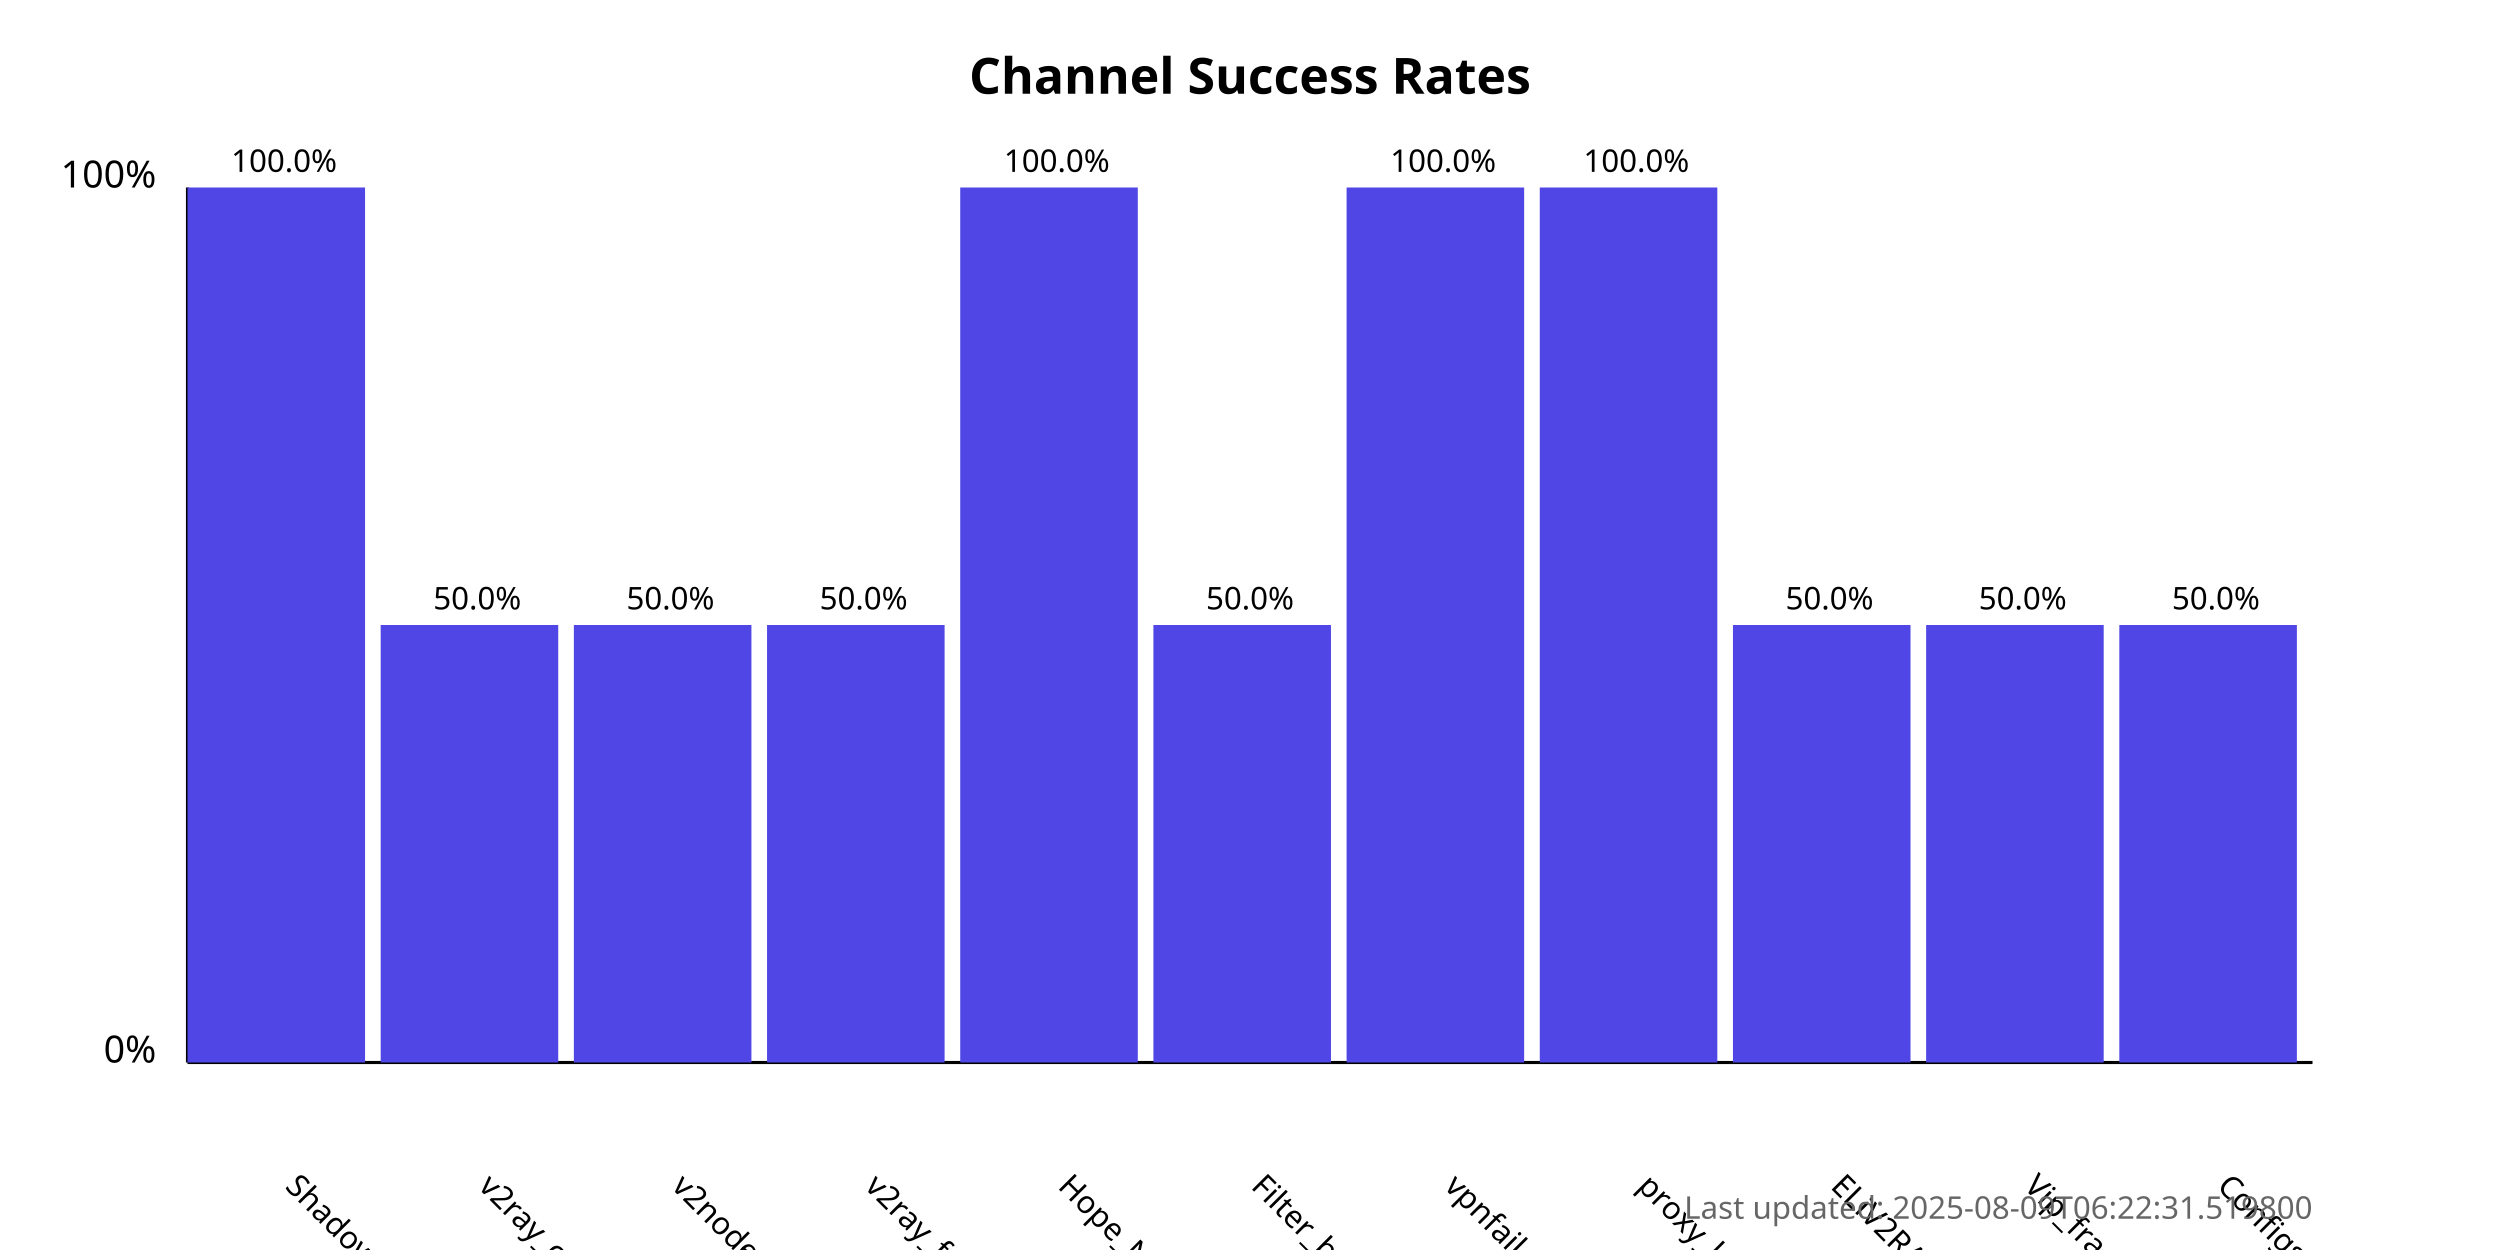
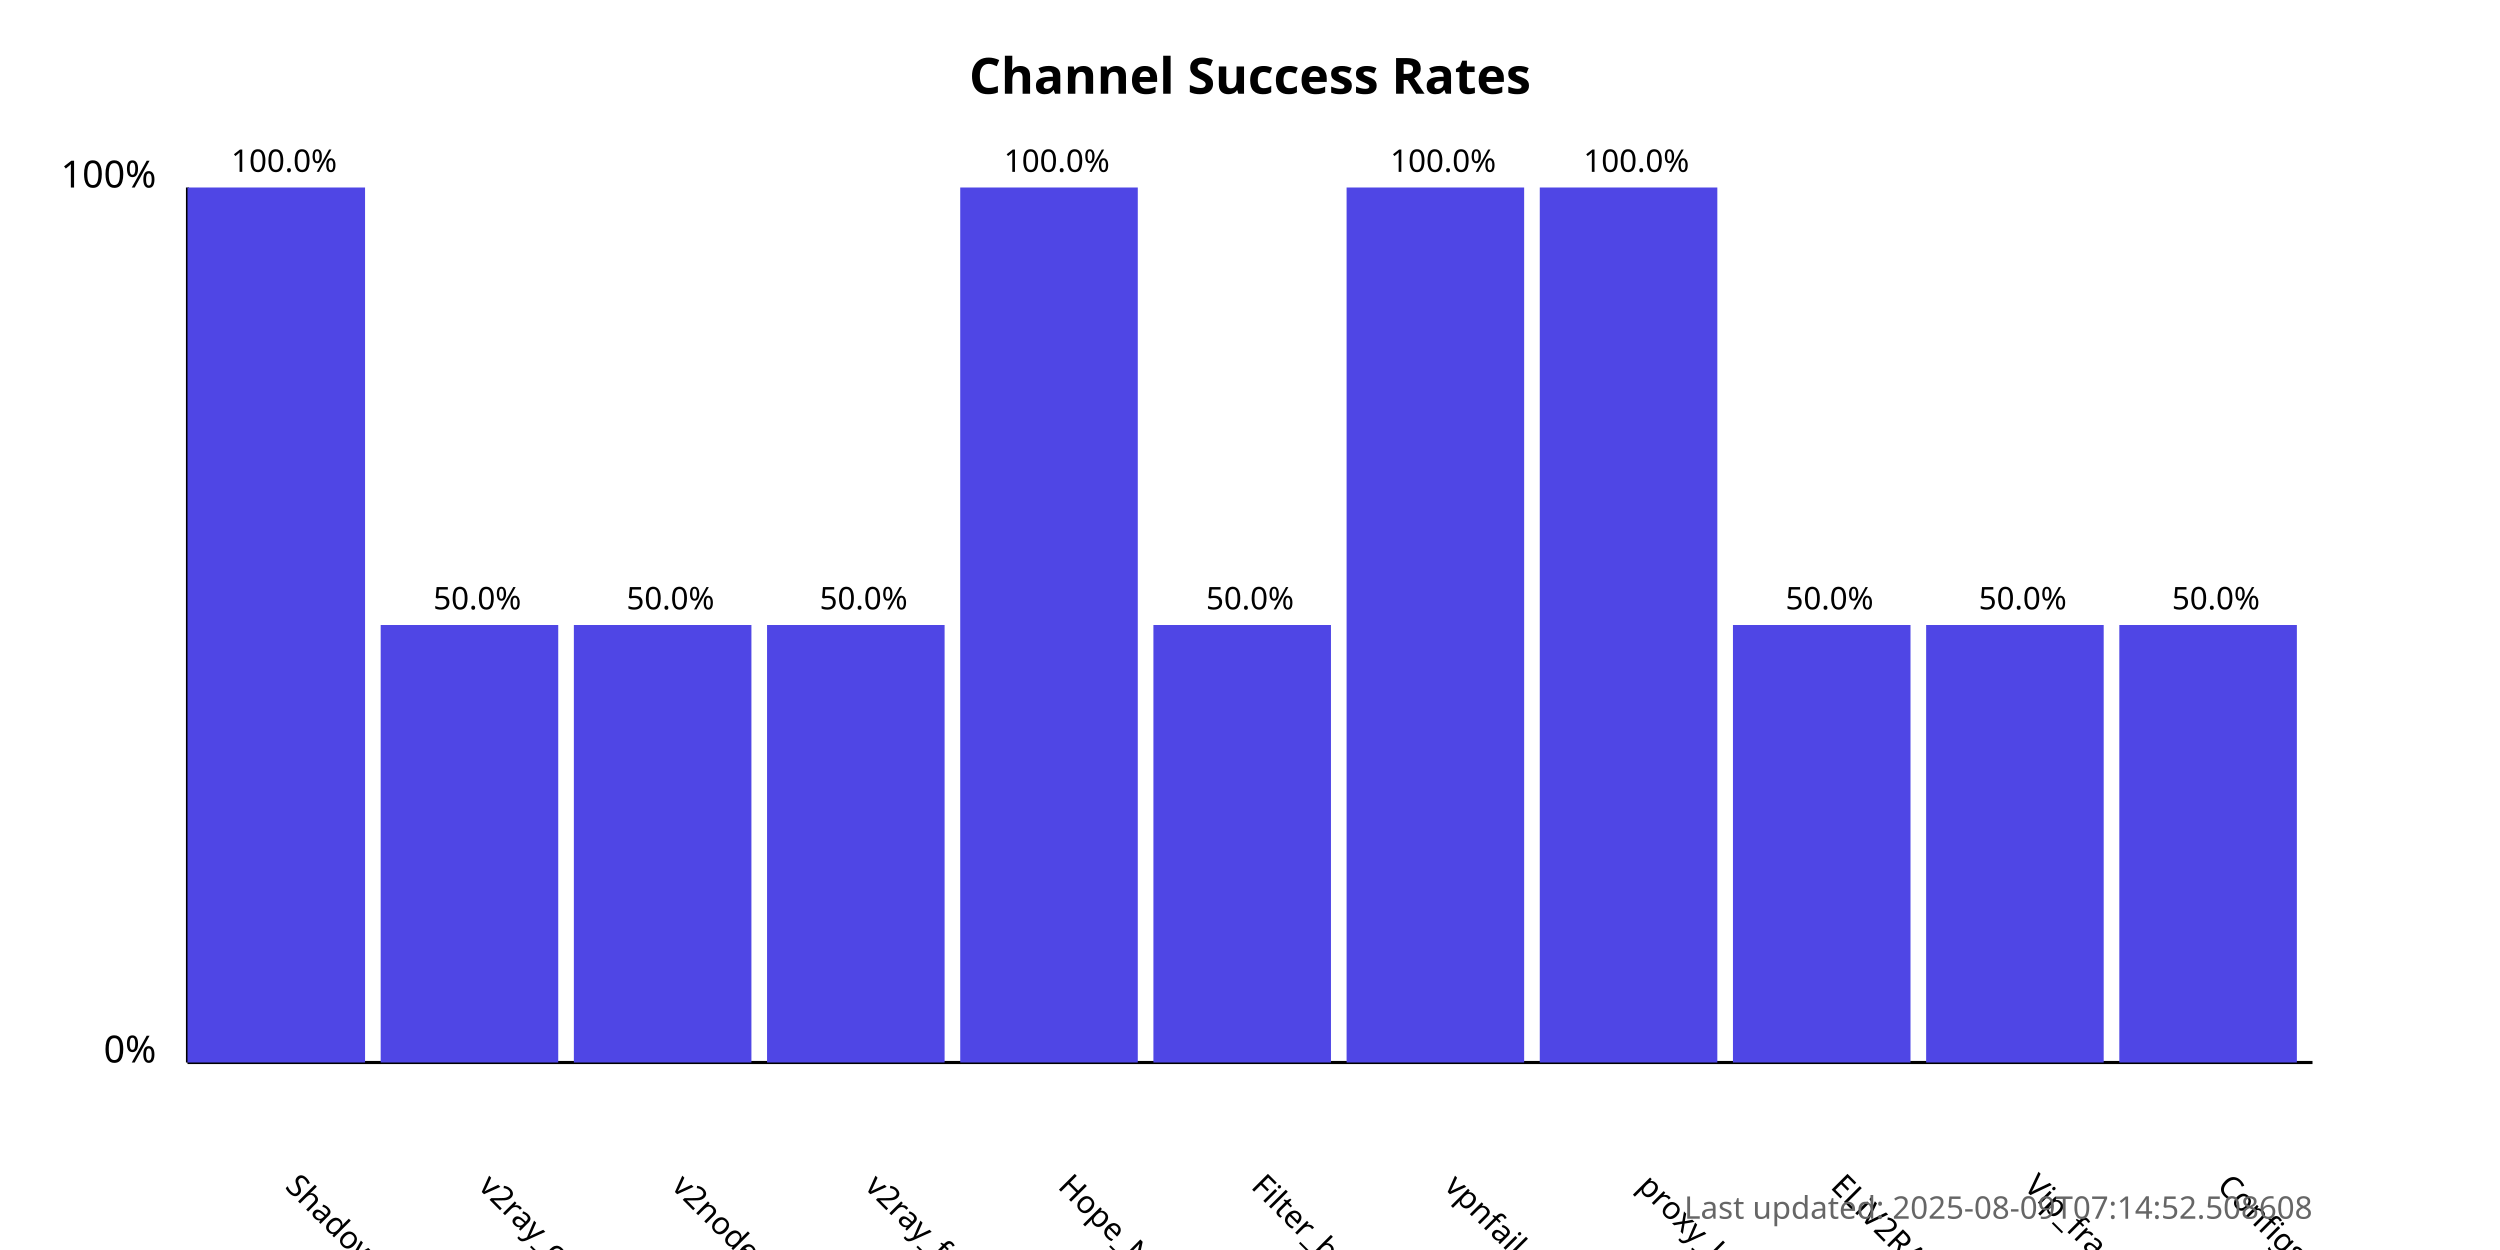
<svg xmlns="http://www.w3.org/2000/svg" width="800" height="400">
  <style>
            .chart-title { font: bold 16px sans-serif; }
            .axis-label { font: 12px sans-serif; }
            .tick-label { font: 10px sans-serif; }
            .bar { fill: #4f46e5; }
            .bar:hover { fill: #6366f1; }
            .timestamp { font: 10px sans-serif; fill: #666; }
        </style>
  <text x="400.0" y="30" text-anchor="middle" class="chart-title">
            Channel Success Rates
        </text>
  <line x1="60" y1="340" x2="60" y2="60" stroke="black" stroke-width="1" />
  <line x1="60" y1="340" x2="740" y2="340" stroke="black" stroke-width="1" />
  <text x="50" y="340" text-anchor="end" class="axis-label">0%</text>
  <text x="50" y="60" text-anchor="end" class="axis-label">100%</text>
  <g>
    <rect x="60" y="60.0" width="56.818" height="280.0" class="bar" />
    <text x="90.909" y="380" transform="rotate(45, 90.90909, 380)" text-anchor="start" class="tick-label">
                ShadowProxy66
            </text>
    <text x="90.909" y="55.0" text-anchor="middle" class="tick-label">
                100.0%
            </text>
  </g>
  <g>
    <rect x="121.818" y="200.0" width="56.818" height="140.0" class="bar" />
    <text x="152.727" y="380" transform="rotate(45, 152.7273, 380)" text-anchor="start" class="tick-label">
                v2ray_configs_pool
            </text>
    <text x="152.727" y="195.0" text-anchor="middle" class="tick-label">
                50.0%
            </text>
  </g>
  <g>
    <rect x="183.636" y="200.0" width="56.818" height="140.0" class="bar" />
    <text x="214.545" y="380" transform="rotate(45, 214.5455, 380)" text-anchor="start" class="tick-label">
                v2nodes
            </text>
    <text x="214.545" y="195.0" text-anchor="middle" class="tick-label">
                50.0%
            </text>
  </g>
  <g>
    <rect x="245.455" y="200.0" width="56.818" height="140.0" class="bar" />
    <text x="276.364" y="380" transform="rotate(45, 276.3636, 380)" text-anchor="start" class="tick-label">
                v2ray_free_conf
            </text>
    <text x="276.364" y="195.0" text-anchor="middle" class="tick-label">
                50.0%
            </text>
  </g>
  <g>
    <rect x="307.273" y="60.0" width="56.818" height="280.0" class="bar" />
    <text x="338.182" y="380" transform="rotate(45, 338.1818, 380)" text-anchor="start" class="tick-label">
                Hope_Net
            </text>
    <text x="338.182" y="55.0" text-anchor="middle" class="tick-label">
                100.0%
            </text>
  </g>
  <g>
    <rect x="369.091" y="200.0" width="56.818" height="140.0" class="bar" />
    <text x="400.0" y="380" transform="rotate(45, 400.0, 380)" text-anchor="start" class="tick-label">
                Filter_breaker
            </text>
    <text x="400.0" y="195.0" text-anchor="middle" class="tick-label">
                50.0%
            </text>
  </g>
  <g>
    <rect x="430.909" y="60.0" width="56.818" height="280.0" class="bar" />
    <text x="461.818" y="380" transform="rotate(45, 461.8182, 380)" text-anchor="start" class="tick-label">
                vpnfail_vless
            </text>
    <text x="461.818" y="55.0" text-anchor="middle" class="tick-label">
                100.0%
            </text>
  </g>
  <g>
    <rect x="492.727" y="60.0" width="56.818" height="280.0" class="bar" />
    <text x="523.636" y="380" transform="rotate(45, 523.6364, 380)" text-anchor="start" class="tick-label">
                proxy_kafee
            </text>
    <text x="523.636" y="55.0" text-anchor="middle" class="tick-label">
                100.0%
            </text>
  </g>
  <g>
    <rect x="554.545" y="200.0" width="56.818" height="140.0" class="bar" />
    <text x="585.455" y="380" transform="rotate(45, 585.4545, 380)" text-anchor="start" class="tick-label">
                ELiV2RAY
            </text>
    <text x="585.455" y="195.0" text-anchor="middle" class="tick-label">
                50.0%
            </text>
  </g>
  <g>
    <rect x="616.364" y="200.0" width="56.818" height="140.0" class="bar" />
    <text x="647.273" y="380" transform="rotate(45, 647.2727, 380)" text-anchor="start" class="tick-label">
                Vip_fragment_v2ray
            </text>
    <text x="647.273" y="195.0" text-anchor="middle" class="tick-label">
                50.0%
            </text>
  </g>
  <g>
    <rect x="678.182" y="200.0" width="56.818" height="140.0" class="bar" />
    <text x="709.091" y="380" transform="rotate(45, 709.0909, 380)" text-anchor="start" class="tick-label">
                ConfigsHubPlus
            </text>
    <text x="709.091" y="195.0" text-anchor="middle" class="tick-label">
                50.0%
            </text>
  </g>
  <text x="740" y="390" text-anchor="end" class="timestamp">
-             Last updated: 2025-08-09T06:22:31.519800
+             Last updated: 2025-08-09T07:14:52.508608
        </text>
</svg>
